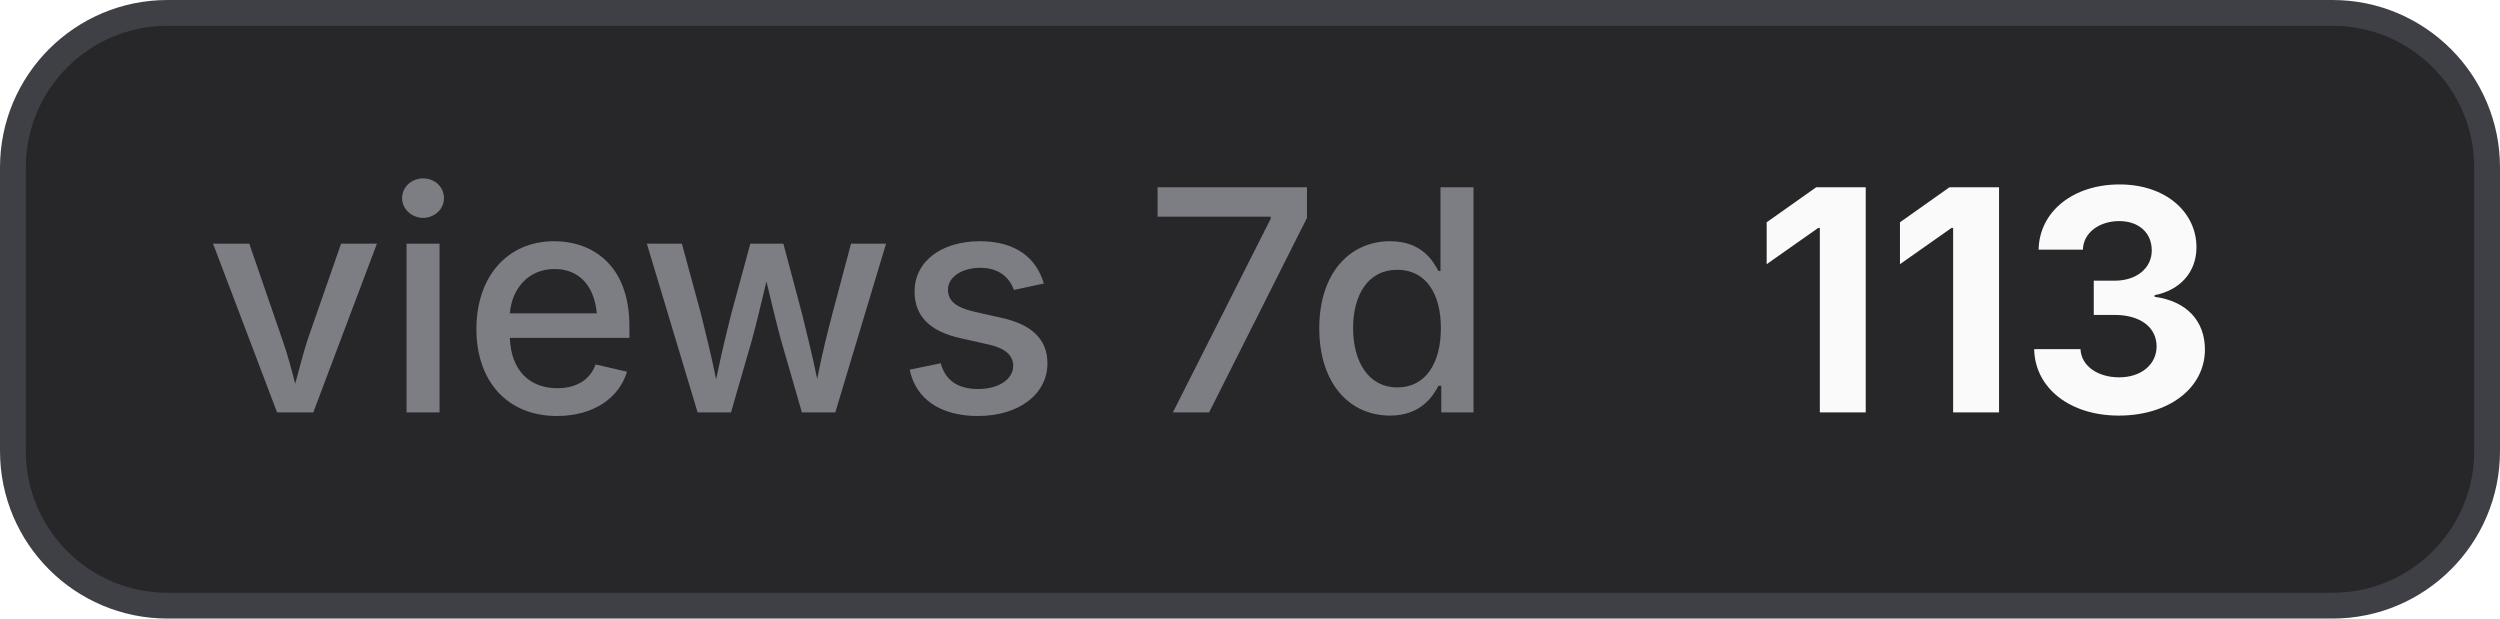
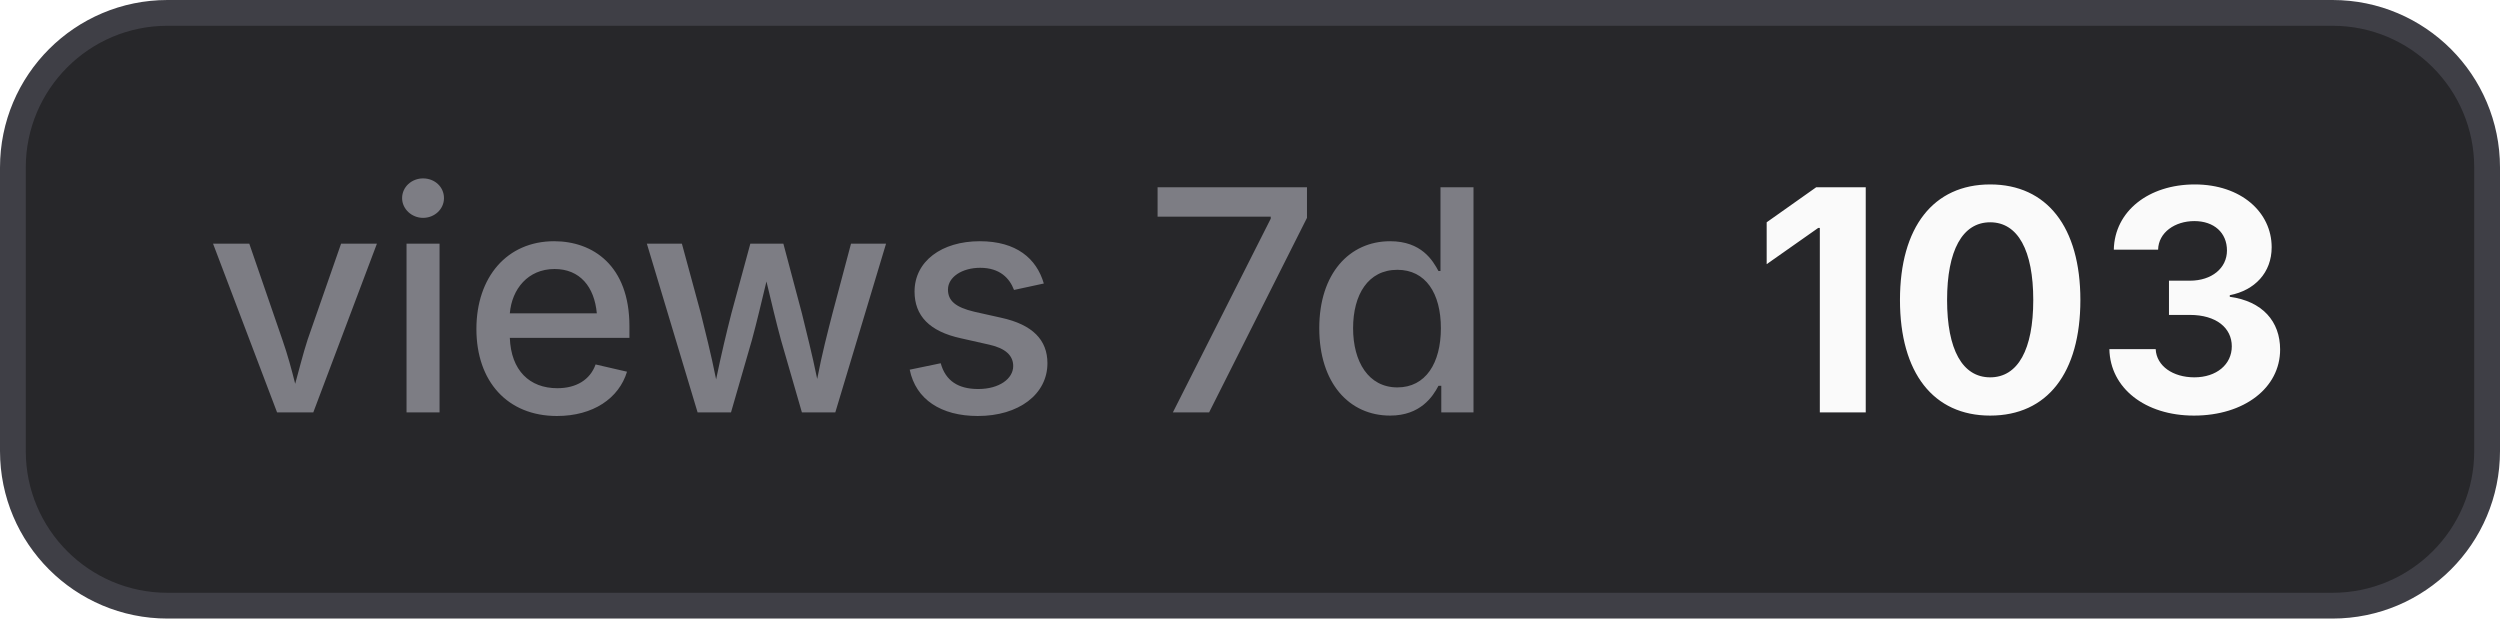
- <svg xmlns="http://www.w3.org/2000/svg" width="97" height="24" viewBox="0 0 97 24" role="img" aria-label="views 7d: 113">
+ <svg xmlns="http://www.w3.org/2000/svg" width="97" height="24" viewBox="0 0 97 24" role="img" aria-label="views 7d: 103">
  <style>
    .bg { fill: #27272a; stroke: #3f3f46; }
    .border { stroke: #3f3f46; }
    .label { fill: #a1a1aa; fill-opacity: 0.7; }
    .value { fill: #fafafa; }
    .icon { color: #fafafa; }
    @media (prefers-color-scheme: light) {
      .bg { fill: #f4f4f5; stroke: #d4d4d8; }
      .border { stroke: #d4d4d8; }
      .label { fill: #71717a; }
      .value { fill: #18181b; }
      .icon { color: #18181b; }
    }
  </style>
  <rect class="bg" x="0.5" y="0.5" width="96" height="23" rx="6" stroke-width="1" />
  <text class="label" x="8" y="16" font-family="Inter,ui-sans-serif,system-ui,-apple-system,BlinkMacSystemFont,Segoe UI,sans-serif" font-size="12" font-weight="500">views 7d</text>
-   <text class="value" x="68" y="16" font-family="Inter,ui-sans-serif,system-ui,-apple-system,BlinkMacSystemFont,Segoe UI,sans-serif" font-size="12" font-weight="700">113</text>
+   <text class="value" x="68" y="16" font-family="Inter,ui-sans-serif,system-ui,-apple-system,BlinkMacSystemFont,Segoe UI,sans-serif" font-size="12" font-weight="700">103</text>
</svg>
